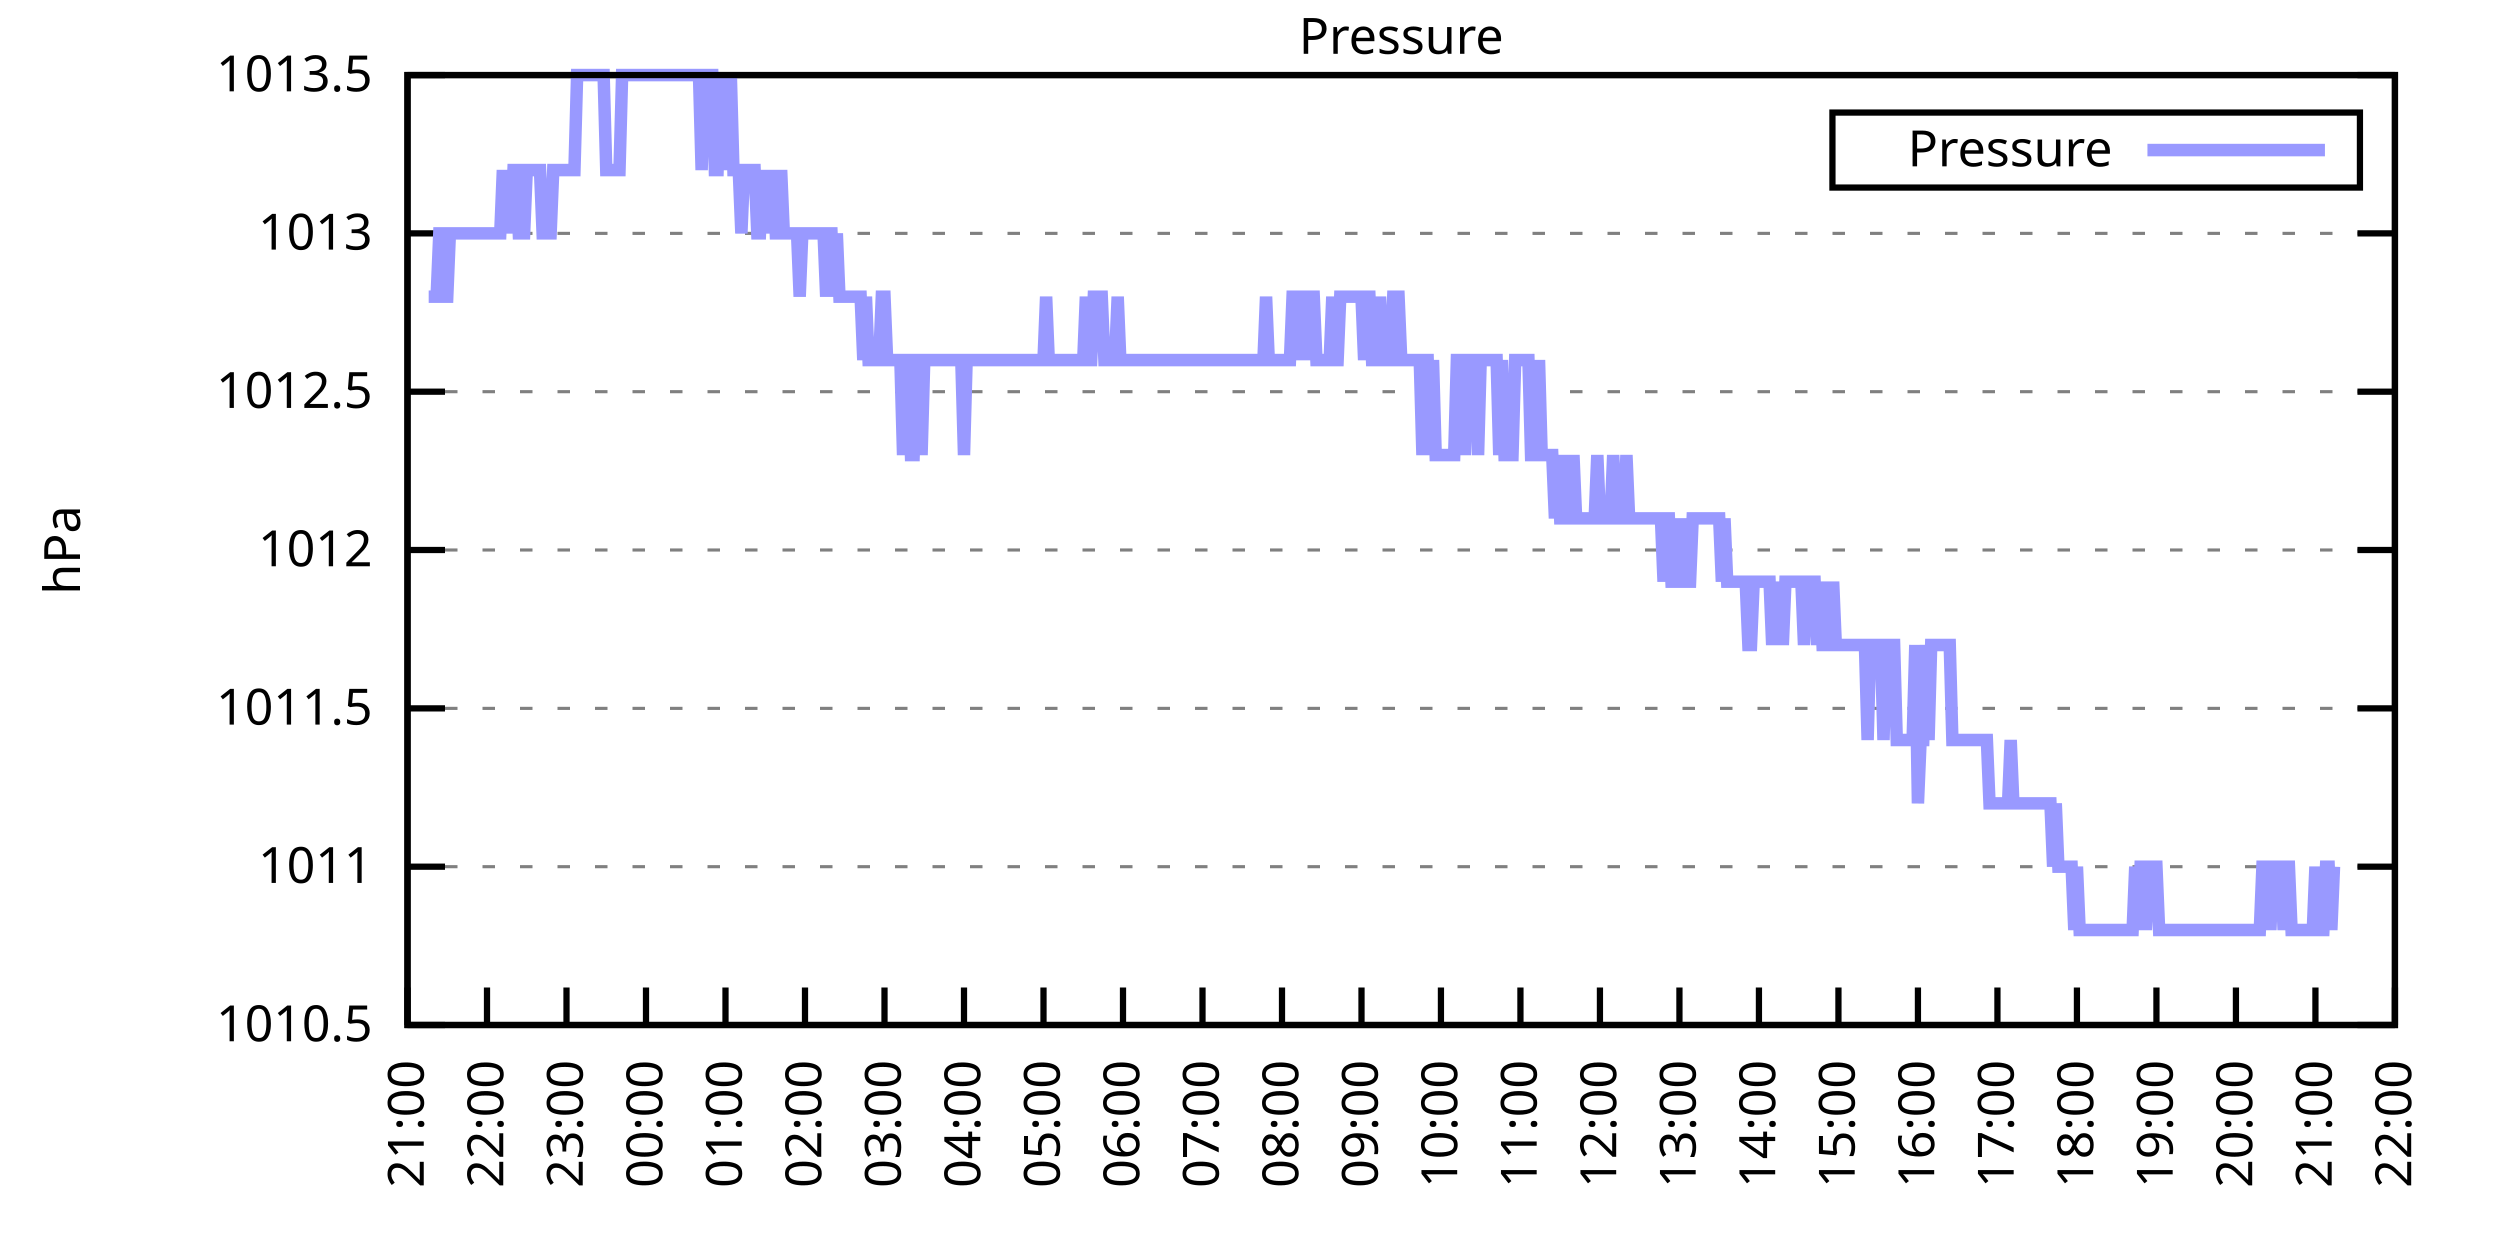
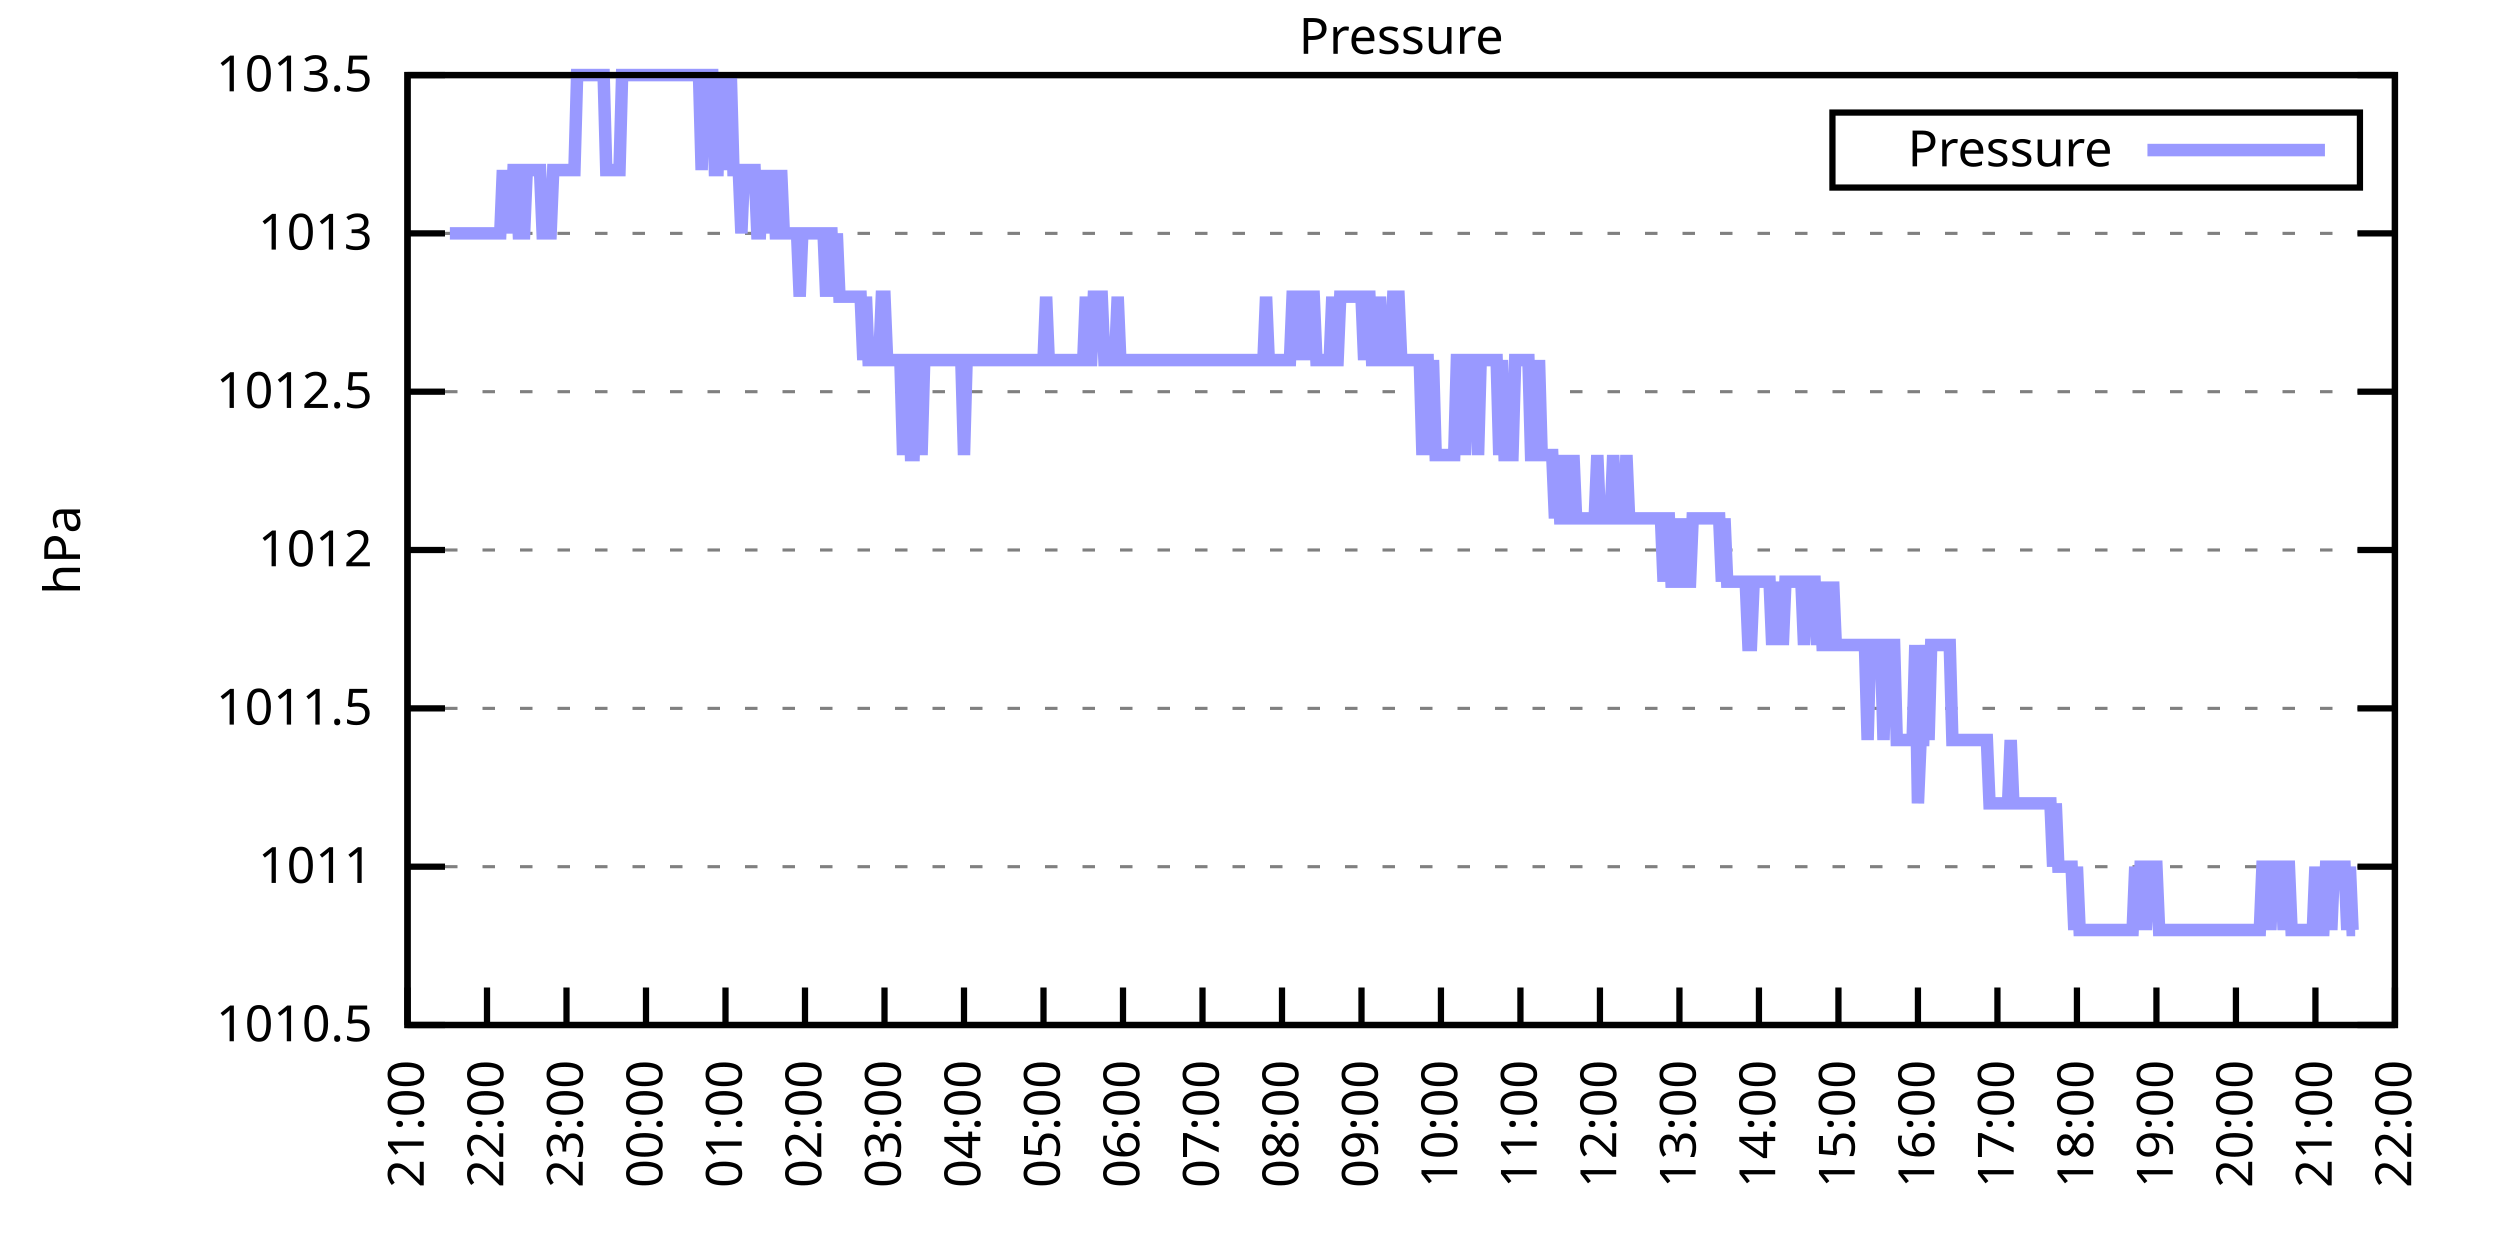
<svg xmlns="http://www.w3.org/2000/svg" xmlns:xlink="http://www.w3.org/1999/xlink" width="400" height="200" viewBox="0 0 400 200">
  <g id="gnuplot_canvas">
    <rect x="0" y="0" width="400" height="200" fill="none" />
    <defs>
      <circle id="gpDot" r="0.5" stroke-width="0.5" stroke="currentColor" />
      <path id="gpPt0" stroke-width="0.333" stroke="currentColor" d="M-1,0 h2 M0,-1 v2" />
      <path id="gpPt1" stroke-width="0.333" stroke="currentColor" d="M-1,-1 L1,1 M1,-1 L-1,1" />
      <path id="gpPt2" stroke-width="0.333" stroke="currentColor" d="M-1,0 L1,0 M0,-1 L0,1 M-1,-1 L1,1 M-1,1 L1,-1" />
      <rect id="gpPt3" stroke-width="0.333" stroke="currentColor" x="-1" y="-1" width="2" height="2" />
      <rect id="gpPt4" stroke-width="0.333" stroke="currentColor" fill="currentColor" x="-1" y="-1" width="2" height="2" />
      <circle id="gpPt5" stroke-width="0.333" stroke="currentColor" cx="0" cy="0" r="1" />
      <use xlink:href="#gpPt5" id="gpPt6" fill="currentColor" stroke="none" />
      <path id="gpPt7" stroke-width="0.333" stroke="currentColor" d="M0,-1.33 L-1.33,0.67 L1.33,0.67 z" />
      <use xlink:href="#gpPt7" id="gpPt8" fill="currentColor" stroke="none" />
      <use xlink:href="#gpPt7" id="gpPt9" stroke="currentColor" transform="rotate(180)" />
      <use xlink:href="#gpPt9" id="gpPt10" fill="currentColor" stroke="none" />
      <use xlink:href="#gpPt3" id="gpPt11" stroke="currentColor" transform="rotate(45)" />
      <use xlink:href="#gpPt11" id="gpPt12" fill="currentColor" stroke="none" />
      <path id="gpPt13" stroke-width="0.333" stroke="currentColor" d="M0,1.330 L1.265,0.411 L0.782,-1.067 L-0.782,-1.076 L-1.265,0.411 z" />
      <use xlink:href="#gpPt13" id="gpPt14" fill="currentColor" stroke="none" />
      <filter id="textbox" filterUnits="objectBoundingBox" x="0" y="0" height="1" width="1">
        <feFlood flood-color="white" flood-opacity="1" result="bgnd" />
        <feComposite in="SourceGraphic" in2="bgnd" operator="atop" />
      </filter>
      <filter id="greybox" filterUnits="objectBoundingBox" x="0" y="0" height="1" width="1">
        <feFlood flood-color="lightgrey" flood-opacity="1" result="grey" />
        <feComposite in="SourceGraphic" in2="grey" operator="atop" />
      </filter>
    </defs>
    <g fill="none" color="white" stroke="currentColor" stroke-width="1.00" stroke-linecap="butt" stroke-linejoin="miter">
</g>
    <g fill="none" color="black" stroke="currentColor" stroke-width="1.00" stroke-linecap="butt" stroke-linejoin="miter">
      <g stroke="none" shape-rendering="crispEdges">
        <polygon fill="rgb(255, 255, 255)" points="65.20,164.00 383.18,164.00 383.18,12.02 65.20,12.02 " />
      </g>
    </g>
    <g fill="none" color="black" stroke="currentColor" stroke-width="1.00" stroke-linecap="butt" stroke-linejoin="miter">
</g>
    <g fill="none" color="black" stroke="black" stroke-width="0.50" stroke-linecap="butt" stroke-linejoin="miter">
</g>
    <g fill="none" color="gray" stroke="currentColor" stroke-width="0.50" stroke-linecap="butt" stroke-linejoin="miter">
      <path stroke="gray" stroke-dasharray="2,4" class="gridline" d="M65.20,164.00 L383.19,164.00  " />
    </g>
    <g fill="none" color="gray" stroke="gray" stroke-width="1.00" stroke-linecap="butt" stroke-linejoin="miter">
</g>
    <g fill="none" color="black" stroke="currentColor" stroke-width="1.00" stroke-linecap="butt" stroke-linejoin="miter">
      <path stroke="black" d="M65.20,164.00 L71.20,164.00 M383.19,164.00 L377.19,164.00  " />
      <g transform="translate(59.60,166.60)" stroke="none" fill="black" font-family="Sans" font-size="8.00" text-anchor="end">
        <text>
          <tspan font-family="Sans"> 1010.5</tspan>
        </text>
      </g>
    </g>
    <g fill="none" color="black" stroke="currentColor" stroke-width="1.00" stroke-linecap="butt" stroke-linejoin="miter">
</g>
    <g fill="none" color="black" stroke="black" stroke-width="0.50" stroke-linecap="butt" stroke-linejoin="miter">
</g>
    <g fill="none" color="gray" stroke="currentColor" stroke-width="0.50" stroke-linecap="butt" stroke-linejoin="miter">
      <path stroke="gray" stroke-dasharray="2,4" class="gridline" d="M65.20,138.67 L383.19,138.67  " />
    </g>
    <g fill="none" color="gray" stroke="gray" stroke-width="1.00" stroke-linecap="butt" stroke-linejoin="miter">
</g>
    <g fill="none" color="black" stroke="currentColor" stroke-width="1.00" stroke-linecap="butt" stroke-linejoin="miter">
      <path stroke="black" d="M65.20,138.67 L71.20,138.67 M383.19,138.67 L377.19,138.67  " />
      <g transform="translate(59.60,141.27)" stroke="none" fill="black" font-family="Sans" font-size="8.00" text-anchor="end">
        <text>
          <tspan font-family="Sans"> 1011</tspan>
        </text>
      </g>
    </g>
    <g fill="none" color="black" stroke="currentColor" stroke-width="1.00" stroke-linecap="butt" stroke-linejoin="miter">
</g>
    <g fill="none" color="black" stroke="black" stroke-width="0.50" stroke-linecap="butt" stroke-linejoin="miter">
</g>
    <g fill="none" color="gray" stroke="currentColor" stroke-width="0.50" stroke-linecap="butt" stroke-linejoin="miter">
      <path stroke="gray" stroke-dasharray="2,4" class="gridline" d="M65.20,113.34 L383.19,113.34  " />
    </g>
    <g fill="none" color="gray" stroke="gray" stroke-width="1.00" stroke-linecap="butt" stroke-linejoin="miter">
</g>
    <g fill="none" color="black" stroke="currentColor" stroke-width="1.00" stroke-linecap="butt" stroke-linejoin="miter">
      <path stroke="black" d="M65.20,113.34 L71.20,113.34 M383.19,113.34 L377.19,113.34  " />
      <g transform="translate(59.60,115.94)" stroke="none" fill="black" font-family="Sans" font-size="8.00" text-anchor="end">
        <text>
          <tspan font-family="Sans"> 1011.5</tspan>
        </text>
      </g>
    </g>
    <g fill="none" color="black" stroke="currentColor" stroke-width="1.00" stroke-linecap="butt" stroke-linejoin="miter">
</g>
    <g fill="none" color="black" stroke="black" stroke-width="0.50" stroke-linecap="butt" stroke-linejoin="miter">
</g>
    <g fill="none" color="gray" stroke="currentColor" stroke-width="0.50" stroke-linecap="butt" stroke-linejoin="miter">
      <path stroke="gray" stroke-dasharray="2,4" class="gridline" d="M65.20,88.00 L383.19,88.00  " />
    </g>
    <g fill="none" color="gray" stroke="gray" stroke-width="1.00" stroke-linecap="butt" stroke-linejoin="miter">
</g>
    <g fill="none" color="black" stroke="currentColor" stroke-width="1.00" stroke-linecap="butt" stroke-linejoin="miter">
      <path stroke="black" d="M65.20,88.00 L71.20,88.00 M383.19,88.00 L377.19,88.00  " />
      <g transform="translate(59.60,90.60)" stroke="none" fill="black" font-family="Sans" font-size="8.00" text-anchor="end">
        <text>
          <tspan font-family="Sans"> 1012</tspan>
        </text>
      </g>
    </g>
    <g fill="none" color="black" stroke="currentColor" stroke-width="1.00" stroke-linecap="butt" stroke-linejoin="miter">
</g>
    <g fill="none" color="black" stroke="black" stroke-width="0.50" stroke-linecap="butt" stroke-linejoin="miter">
</g>
    <g fill="none" color="gray" stroke="currentColor" stroke-width="0.50" stroke-linecap="butt" stroke-linejoin="miter">
      <path stroke="gray" stroke-dasharray="2,4" class="gridline" d="M65.20,62.67 L383.19,62.67  " />
    </g>
    <g fill="none" color="gray" stroke="gray" stroke-width="1.00" stroke-linecap="butt" stroke-linejoin="miter">
</g>
    <g fill="none" color="black" stroke="currentColor" stroke-width="1.00" stroke-linecap="butt" stroke-linejoin="miter">
      <path stroke="black" d="M65.20,62.67 L71.20,62.67 M383.19,62.67 L377.19,62.67  " />
      <g transform="translate(59.60,65.27)" stroke="none" fill="black" font-family="Sans" font-size="8.00" text-anchor="end">
        <text>
          <tspan font-family="Sans"> 1012.5</tspan>
        </text>
      </g>
    </g>
    <g fill="none" color="black" stroke="currentColor" stroke-width="1.00" stroke-linecap="butt" stroke-linejoin="miter">
</g>
    <g fill="none" color="black" stroke="black" stroke-width="0.50" stroke-linecap="butt" stroke-linejoin="miter">
</g>
    <g fill="none" color="gray" stroke="currentColor" stroke-width="0.50" stroke-linecap="butt" stroke-linejoin="miter">
      <path stroke="gray" stroke-dasharray="2,4" class="gridline" d="M65.20,37.34 L383.19,37.34  " />
    </g>
    <g fill="none" color="gray" stroke="gray" stroke-width="1.00" stroke-linecap="butt" stroke-linejoin="miter">
</g>
    <g fill="none" color="black" stroke="currentColor" stroke-width="1.00" stroke-linecap="butt" stroke-linejoin="miter">
      <path stroke="black" d="M65.20,37.34 L71.20,37.34 M383.19,37.34 L377.19,37.34  " />
      <g transform="translate(59.60,39.94)" stroke="none" fill="black" font-family="Sans" font-size="8.00" text-anchor="end">
        <text>
          <tspan font-family="Sans"> 1013</tspan>
        </text>
      </g>
    </g>
    <g fill="none" color="black" stroke="currentColor" stroke-width="1.00" stroke-linecap="butt" stroke-linejoin="miter">
</g>
    <g fill="none" color="black" stroke="black" stroke-width="0.50" stroke-linecap="butt" stroke-linejoin="miter">
</g>
    <g fill="none" color="gray" stroke="currentColor" stroke-width="0.50" stroke-linecap="butt" stroke-linejoin="miter">
      <path stroke="gray" stroke-dasharray="2,4" class="gridline" d="M65.20,12.01 L383.19,12.01  " />
    </g>
    <g fill="none" color="gray" stroke="gray" stroke-width="1.00" stroke-linecap="butt" stroke-linejoin="miter">
</g>
    <g fill="none" color="black" stroke="currentColor" stroke-width="1.00" stroke-linecap="butt" stroke-linejoin="miter">
      <path stroke="black" d="M65.20,12.01 L71.20,12.01 M383.19,12.01 L377.19,12.01  " />
      <g transform="translate(59.60,14.61)" stroke="none" fill="black" font-family="Sans" font-size="8.00" text-anchor="end">
        <text>
          <tspan font-family="Sans"> 1013.5</tspan>
        </text>
      </g>
    </g>
    <g fill="none" color="black" stroke="currentColor" stroke-width="1.00" stroke-linecap="butt" stroke-linejoin="miter">
      <path stroke="black" d="M65.20,164.00 L65.20,158.00  " />
      <g transform="translate(67.80,169.60) rotate(270.00)" stroke="none" fill="black" font-family="Sans" font-size="8.00" text-anchor="end">
        <text>
          <tspan font-family="Sans">21:00</tspan>
        </text>
      </g>
    </g>
    <g fill="none" color="black" stroke="currentColor" stroke-width="1.00" stroke-linecap="butt" stroke-linejoin="miter">
      <path stroke="black" d="M77.92,164.00 L77.92,158.00  " />
      <g transform="translate(80.52,169.60) rotate(270.00)" stroke="none" fill="black" font-family="Sans" font-size="8.00" text-anchor="end">
        <text>
          <tspan font-family="Sans">22:00</tspan>
        </text>
      </g>
    </g>
    <g fill="none" color="black" stroke="currentColor" stroke-width="1.00" stroke-linecap="butt" stroke-linejoin="miter">
      <path stroke="black" d="M90.64,164.00 L90.64,158.00  " />
      <g transform="translate(93.24,169.60) rotate(270.00)" stroke="none" fill="black" font-family="Sans" font-size="8.00" text-anchor="end">
        <text>
          <tspan font-family="Sans">23:00</tspan>
        </text>
      </g>
    </g>
    <g fill="none" color="black" stroke="currentColor" stroke-width="1.00" stroke-linecap="butt" stroke-linejoin="miter">
      <path stroke="black" d="M103.36,164.00 L103.36,158.00  " />
      <g transform="translate(105.96,169.60) rotate(270.00)" stroke="none" fill="black" font-family="Sans" font-size="8.00" text-anchor="end">
        <text>
          <tspan font-family="Sans">00:00</tspan>
        </text>
      </g>
    </g>
    <g fill="none" color="black" stroke="currentColor" stroke-width="1.00" stroke-linecap="butt" stroke-linejoin="miter">
      <path stroke="black" d="M116.08,164.00 L116.08,158.00  " />
      <g transform="translate(118.68,169.60) rotate(270.00)" stroke="none" fill="black" font-family="Sans" font-size="8.00" text-anchor="end">
        <text>
          <tspan font-family="Sans">01:00</tspan>
        </text>
      </g>
    </g>
    <g fill="none" color="black" stroke="currentColor" stroke-width="1.00" stroke-linecap="butt" stroke-linejoin="miter">
      <path stroke="black" d="M128.80,164.00 L128.80,158.00  " />
      <g transform="translate(131.40,169.60) rotate(270.00)" stroke="none" fill="black" font-family="Sans" font-size="8.00" text-anchor="end">
        <text>
          <tspan font-family="Sans">02:00</tspan>
        </text>
      </g>
    </g>
    <g fill="none" color="black" stroke="currentColor" stroke-width="1.00" stroke-linecap="butt" stroke-linejoin="miter">
      <path stroke="black" d="M141.52,164.00 L141.52,158.00  " />
      <g transform="translate(144.12,169.60) rotate(270.00)" stroke="none" fill="black" font-family="Sans" font-size="8.00" text-anchor="end">
        <text>
          <tspan font-family="Sans">03:00</tspan>
        </text>
      </g>
    </g>
    <g fill="none" color="black" stroke="currentColor" stroke-width="1.00" stroke-linecap="butt" stroke-linejoin="miter">
      <path stroke="black" d="M154.24,164.00 L154.24,158.00  " />
      <g transform="translate(156.84,169.60) rotate(270.00)" stroke="none" fill="black" font-family="Sans" font-size="8.00" text-anchor="end">
        <text>
          <tspan font-family="Sans">04:00</tspan>
        </text>
      </g>
    </g>
    <g fill="none" color="black" stroke="currentColor" stroke-width="1.00" stroke-linecap="butt" stroke-linejoin="miter">
      <path stroke="black" d="M166.96,164.00 L166.96,158.00  " />
      <g transform="translate(169.56,169.60) rotate(270.00)" stroke="none" fill="black" font-family="Sans" font-size="8.00" text-anchor="end">
        <text>
          <tspan font-family="Sans">05:00</tspan>
        </text>
      </g>
    </g>
    <g fill="none" color="black" stroke="currentColor" stroke-width="1.00" stroke-linecap="butt" stroke-linejoin="miter">
      <path stroke="black" d="M179.68,164.00 L179.68,158.00  " />
      <g transform="translate(182.28,169.60) rotate(270.00)" stroke="none" fill="black" font-family="Sans" font-size="8.00" text-anchor="end">
        <text>
          <tspan font-family="Sans">06:00</tspan>
        </text>
      </g>
    </g>
    <g fill="none" color="black" stroke="currentColor" stroke-width="1.00" stroke-linecap="butt" stroke-linejoin="miter">
      <path stroke="black" d="M192.40,164.00 L192.40,158.00  " />
      <g transform="translate(195.00,169.60) rotate(270.00)" stroke="none" fill="black" font-family="Sans" font-size="8.00" text-anchor="end">
        <text>
          <tspan font-family="Sans">07:00</tspan>
        </text>
      </g>
    </g>
    <g fill="none" color="black" stroke="currentColor" stroke-width="1.00" stroke-linecap="butt" stroke-linejoin="miter">
      <path stroke="black" d="M205.12,164.00 L205.12,158.00  " />
      <g transform="translate(207.72,169.60) rotate(270.00)" stroke="none" fill="black" font-family="Sans" font-size="8.00" text-anchor="end">
        <text>
          <tspan font-family="Sans">08:00</tspan>
        </text>
      </g>
    </g>
    <g fill="none" color="black" stroke="currentColor" stroke-width="1.00" stroke-linecap="butt" stroke-linejoin="miter">
      <path stroke="black" d="M217.84,164.00 L217.84,158.00  " />
      <g transform="translate(220.44,169.60) rotate(270.00)" stroke="none" fill="black" font-family="Sans" font-size="8.00" text-anchor="end">
        <text>
          <tspan font-family="Sans">09:00</tspan>
        </text>
      </g>
    </g>
    <g fill="none" color="black" stroke="currentColor" stroke-width="1.00" stroke-linecap="butt" stroke-linejoin="miter">
      <path stroke="black" d="M230.55,164.00 L230.55,158.00  " />
      <g transform="translate(233.15,169.60) rotate(270.00)" stroke="none" fill="black" font-family="Sans" font-size="8.00" text-anchor="end">
        <text>
          <tspan font-family="Sans">10:00</tspan>
        </text>
      </g>
    </g>
    <g fill="none" color="black" stroke="currentColor" stroke-width="1.00" stroke-linecap="butt" stroke-linejoin="miter">
      <path stroke="black" d="M243.27,164.00 L243.27,158.00  " />
      <g transform="translate(245.87,169.60) rotate(270.00)" stroke="none" fill="black" font-family="Sans" font-size="8.00" text-anchor="end">
        <text>
          <tspan font-family="Sans">11:00</tspan>
        </text>
      </g>
    </g>
    <g fill="none" color="black" stroke="currentColor" stroke-width="1.00" stroke-linecap="butt" stroke-linejoin="miter">
      <path stroke="black" d="M255.99,164.00 L255.99,158.00  " />
      <g transform="translate(258.59,169.60) rotate(270.00)" stroke="none" fill="black" font-family="Sans" font-size="8.00" text-anchor="end">
        <text>
          <tspan font-family="Sans">12:00</tspan>
        </text>
      </g>
    </g>
    <g fill="none" color="black" stroke="currentColor" stroke-width="1.00" stroke-linecap="butt" stroke-linejoin="miter">
      <path stroke="black" d="M268.71,164.00 L268.71,158.00  " />
      <g transform="translate(271.31,169.60) rotate(270.00)" stroke="none" fill="black" font-family="Sans" font-size="8.00" text-anchor="end">
        <text>
          <tspan font-family="Sans">13:00</tspan>
        </text>
      </g>
    </g>
    <g fill="none" color="black" stroke="currentColor" stroke-width="1.00" stroke-linecap="butt" stroke-linejoin="miter">
      <path stroke="black" d="M281.43,164.00 L281.43,158.00  " />
      <g transform="translate(284.03,169.60) rotate(270.00)" stroke="none" fill="black" font-family="Sans" font-size="8.00" text-anchor="end">
        <text>
          <tspan font-family="Sans">14:00</tspan>
        </text>
      </g>
    </g>
    <g fill="none" color="black" stroke="currentColor" stroke-width="1.00" stroke-linecap="butt" stroke-linejoin="miter">
      <path stroke="black" d="M294.15,164.00 L294.15,158.00  " />
      <g transform="translate(296.75,169.60) rotate(270.00)" stroke="none" fill="black" font-family="Sans" font-size="8.00" text-anchor="end">
        <text>
          <tspan font-family="Sans">15:00</tspan>
        </text>
      </g>
    </g>
    <g fill="none" color="black" stroke="currentColor" stroke-width="1.00" stroke-linecap="butt" stroke-linejoin="miter">
      <path stroke="black" d="M306.87,164.00 L306.87,158.00  " />
      <g transform="translate(309.47,169.60) rotate(270.00)" stroke="none" fill="black" font-family="Sans" font-size="8.00" text-anchor="end">
        <text>
          <tspan font-family="Sans">16:00</tspan>
        </text>
      </g>
    </g>
    <g fill="none" color="black" stroke="currentColor" stroke-width="1.00" stroke-linecap="butt" stroke-linejoin="miter">
      <path stroke="black" d="M319.59,164.00 L319.59,158.00  " />
      <g transform="translate(322.19,169.60) rotate(270.00)" stroke="none" fill="black" font-family="Sans" font-size="8.00" text-anchor="end">
        <text>
          <tspan font-family="Sans">17:00</tspan>
        </text>
      </g>
    </g>
    <g fill="none" color="black" stroke="currentColor" stroke-width="1.00" stroke-linecap="butt" stroke-linejoin="miter">
      <path stroke="black" d="M332.31,164.00 L332.31,158.00  " />
      <g transform="translate(334.91,169.60) rotate(270.00)" stroke="none" fill="black" font-family="Sans" font-size="8.00" text-anchor="end">
        <text>
          <tspan font-family="Sans">18:00</tspan>
        </text>
      </g>
    </g>
    <g fill="none" color="black" stroke="currentColor" stroke-width="1.00" stroke-linecap="butt" stroke-linejoin="miter">
      <path stroke="black" d="M345.03,164.00 L345.03,158.00  " />
      <g transform="translate(347.63,169.60) rotate(270.00)" stroke="none" fill="black" font-family="Sans" font-size="8.00" text-anchor="end">
        <text>
          <tspan font-family="Sans">19:00</tspan>
        </text>
      </g>
    </g>
    <g fill="none" color="black" stroke="currentColor" stroke-width="1.00" stroke-linecap="butt" stroke-linejoin="miter">
      <path stroke="black" d="M357.75,164.00 L357.75,158.00  " />
      <g transform="translate(360.35,169.60) rotate(270.00)" stroke="none" fill="black" font-family="Sans" font-size="8.00" text-anchor="end">
        <text>
          <tspan font-family="Sans">20:00</tspan>
        </text>
      </g>
    </g>
    <g fill="none" color="black" stroke="currentColor" stroke-width="1.00" stroke-linecap="butt" stroke-linejoin="miter">
      <path stroke="black" d="M370.47,164.00 L370.47,158.00  " />
      <g transform="translate(373.07,169.60) rotate(270.00)" stroke="none" fill="black" font-family="Sans" font-size="8.00" text-anchor="end">
        <text>
          <tspan font-family="Sans">21:00</tspan>
        </text>
      </g>
    </g>
    <g fill="none" color="black" stroke="currentColor" stroke-width="1.00" stroke-linecap="butt" stroke-linejoin="miter">
      <path stroke="black" d="M383.19,164.00 L383.19,158.00  " />
      <g transform="translate(385.79,169.60) rotate(270.00)" stroke="none" fill="black" font-family="Sans" font-size="8.00" text-anchor="end">
        <text>
          <tspan font-family="Sans">22:00</tspan>
        </text>
      </g>
    </g>
    <g fill="none" color="black" stroke="currentColor" stroke-width="1.00" stroke-linecap="butt" stroke-linejoin="miter">
</g>
    <g fill="none" color="black" stroke="currentColor" stroke-width="1.00" stroke-linecap="butt" stroke-linejoin="miter">
      <path stroke="black" d="M65.20,12.01 L65.20,164.00 L383.19,164.00 L383.19,12.01 L65.20,12.01 Z  " />
    </g>
    <g fill="none" color="black" stroke="currentColor" stroke-width="1.00" stroke-linecap="butt" stroke-linejoin="miter">
</g>
    <g fill="none" color="black" stroke="currentColor" stroke-width="1.00" stroke-linecap="butt" stroke-linejoin="miter">
      <path stroke="black" d="M293.19,30.01 L293.19,18.01 L377.59,18.01 L377.59,30.01 L293.19,30.01 Z  " />
    </g>
    <g id="Pressure_plot_1">
      <g fill="none" color="white" stroke="black" stroke-width="2.00" stroke-linecap="butt" stroke-linejoin="miter">
</g>
      <g fill="none" color="black" stroke="currentColor" stroke-width="2.00" stroke-linecap="butt" stroke-linejoin="miter">
        <g transform="translate(337.99,26.61)" stroke="none" fill="black" font-family="Sans" font-size="8.00" text-anchor="end">
          <text>
            <tspan font-family="Sans">Pressure</tspan>
          </text>
        </g>
      </g>
      <g fill="none" color="black" stroke="currentColor" stroke-width="2.00" stroke-linecap="butt" stroke-linejoin="miter">
-         <path stroke="rgb(153, 153, 255)" d="M343.59,24.01 L371.99,24.01 M68.59,47.47 L69.02,47.47 L69.44,47.47 L69.86,47.47 L70.29,37.34 L70.71,37.34   L71.14,47.47 L71.56,47.47 L71.98,37.34 L72.41,37.34 L72.83,37.34 L73.26,37.34 L73.68,37.34 L74.10,37.34   L74.53,37.34 L74.95,37.34 L75.38,37.34 L75.80,37.34 L76.22,37.34 L76.65,37.34 L77.07,37.34 L77.50,37.34   L77.92,37.34 L78.34,37.34 L78.77,37.34 L79.19,37.34 L79.62,37.34 L80.04,37.34 L80.46,27.21 L80.89,37.34   L81.31,27.21 L81.74,37.34 L82.16,27.21 L82.58,27.21 L83.01,37.34 L83.43,37.34 L83.86,37.34 L84.28,27.21   L84.70,27.21 L85.13,27.21 L85.55,27.21 L85.98,27.21 L86.40,27.21 L86.82,37.34 L87.25,37.34 L87.67,37.34   L88.10,37.34 L88.52,27.21 L88.94,27.21 L89.37,27.21 L89.79,27.21 L90.22,27.21 L90.64,27.21 L91.06,27.21   L91.49,27.21 L91.91,27.21 L92.34,12.01 L92.76,12.01 L93.18,12.01 L93.61,12.01 L94.03,12.01 L94.46,12.01   L94.88,12.01 L95.30,12.01 L95.73,12.01 L96.15,12.01 L96.58,12.01 L97.00,27.21 L97.42,27.21 L97.85,27.21   L98.27,27.21 L98.69,27.21 L99.12,27.21 L99.54,12.01 L99.97,12.01 L100.39,12.01 L100.81,12.01 L101.24,12.01   L101.66,12.01 L102.09,12.01 L102.51,12.01 L102.93,12.01 L103.36,12.01 L103.78,12.01 L104.21,12.01 L104.63,12.01   L105.05,12.01 L105.48,12.01 L105.90,12.01 L106.33,12.01 L106.75,12.01 L107.17,12.01 L107.60,12.01 L108.02,12.01   L108.45,12.01 L108.87,12.01 L109.29,12.01 L109.72,12.01 L110.14,12.01 L110.57,12.01 L110.99,12.01 L111.41,12.01   L111.84,12.01 L112.26,27.21 L112.69,12.01 L113.11,12.01 L113.53,12.01 L113.96,12.01 L114.38,27.21 L114.81,27.21   L115.23,12.01 L115.65,27.21 L116.08,12.01 L116.50,27.21 L116.93,12.01 L117.35,27.21 L117.77,27.21 L118.20,27.21   L118.62,37.34 L119.05,27.21 L119.47,27.21 L119.89,27.21 L120.32,27.21 L120.74,27.21 L121.17,37.34 L121.59,37.34   L122.01,27.21 L122.44,37.34 L122.86,27.21 L123.29,37.34 L123.71,27.21 L124.13,37.34 L124.56,37.34 L124.98,27.21   L125.41,37.34 L125.83,37.34 L126.25,37.34 L126.68,37.34 L127.10,37.34 L127.53,37.34 L127.95,47.47 L128.37,37.34   L128.80,37.34 L129.22,37.34 L129.65,37.34 L130.07,37.34 L130.49,37.34 L130.92,37.34 L131.34,37.34 L131.77,37.34   L132.19,47.47 L132.61,37.34 L133.04,37.34 L133.46,47.47 L133.89,37.34 L134.31,47.47 L134.73,47.47 L135.16,47.47   L135.58,47.47 L136.01,47.47 L136.43,47.47 L136.85,47.47 L137.28,47.47 L137.70,47.47 L138.13,57.61 L138.55,47.47   L138.97,57.61 L139.40,57.61 L139.82,57.61 L140.25,57.61 L140.67,57.61 L141.09,47.47 L141.52,47.47 L141.94,57.61   L142.37,57.61 L142.79,57.61 L143.21,57.61 L143.64,57.61 L144.06,57.61 L144.49,72.81 L144.91,57.61 L145.33,57.61   L145.76,72.81 L146.18,72.81 L146.61,57.61 L147.03,57.61 L147.45,72.81 L147.88,57.61 L148.30,57.61 L148.73,57.61   L149.15,57.61 L149.57,57.61 L150.00,57.61 L150.42,57.61 L150.85,57.61 L151.27,57.61 L151.69,57.61 L152.12,57.61   L152.54,57.61 L152.97,57.61 L153.39,57.61 L153.81,57.61 L154.24,72.81 L154.66,57.61 L155.09,57.61 L155.51,57.61   L155.93,57.61 L156.36,57.61 L156.78,57.61 L157.21,57.61 L157.63,57.61 L158.05,57.61 L158.48,57.61 L158.90,57.61   L159.33,57.61 L159.75,57.61 L160.17,57.61 L160.60,57.61 L161.02,57.61 L161.44,57.61 L161.87,57.61 L162.29,57.61   L162.72,57.61 L163.14,57.61 L163.56,57.61 L163.99,57.61 L164.41,57.61 L164.84,57.61 L165.26,57.61 L165.68,57.61   L166.11,57.61 L166.53,57.61 L166.96,57.61 L167.38,47.47 L167.80,57.61 L168.23,57.61 L168.65,57.61 L169.08,57.61   L169.50,57.61 L169.92,57.61 L170.35,57.61 L170.77,57.61 L171.20,57.61 L171.62,57.61 L172.04,57.61 L172.47,57.61   L172.89,57.61 L173.32,57.61 L173.74,47.47 L174.16,57.61 L174.59,57.61 L175.01,47.47 L175.44,47.47 L175.86,47.47   L176.28,47.47 L176.71,57.61 L177.13,57.61 L177.56,57.61 L177.98,57.61 L178.40,57.61 L178.83,47.47 L179.25,57.61   L179.68,57.61 L180.10,57.61 L180.52,57.61 L180.95,57.61 L181.37,57.61 L181.80,57.61 L182.22,57.61 L182.64,57.61   L183.07,57.61 L183.49,57.61 L183.92,57.61 L184.34,57.61 L184.76,57.61 L185.19,57.61 L185.61,57.61 L186.04,57.61   L186.46,57.61 L186.88,57.61 L187.31,57.61 L187.73,57.61 L188.16,57.61 L188.58,57.61 L189.00,57.61 L189.43,57.61   L189.85,57.61 L190.28,57.61 L190.70,57.61 L191.12,57.61 L191.55,57.61 L191.97,57.61 L192.40,57.61 L192.82,57.61   L193.24,57.61 L193.67,57.61 L194.09,57.61 L194.52,57.61 L194.94,57.61 L195.36,57.61 L195.79,57.61 L196.21,57.61   L196.64,57.61 L197.06,57.61 L197.48,57.61 L197.91,57.61 L198.33,57.61 L198.76,57.61 L199.18,57.61 L199.60,57.61   L200.03,57.61 L200.45,57.61 L200.88,57.61 L201.30,57.61 L201.72,57.61 L202.15,57.61 L202.57,47.47 L203.00,57.61   L203.42,57.61 L203.84,57.61 L204.27,57.61 L204.69,57.61 L205.12,57.61 L205.54,57.61 L205.96,57.61 L206.39,57.61   L206.81,47.47 L207.24,47.47 L207.66,57.61 L208.08,47.47 L208.51,47.47 L208.93,57.61 L209.36,47.47 L209.78,47.47   L210.20,47.47 L210.63,57.61 L211.05,57.61 L211.48,57.61 L211.90,57.61 L212.32,57.61 L212.75,57.61 L213.17,47.47   L213.60,57.61 L214.02,57.61 L214.44,47.47 L214.87,47.47 L215.29,47.47 L215.72,47.47 L216.14,47.47 L216.56,47.47   L216.99,47.47 L217.41,47.47 L217.84,47.47 L218.26,57.61 L218.68,47.47 L219.11,47.47 L219.53,57.61 L219.96,57.61   L220.38,57.61 L220.80,47.47 L221.23,57.61 L221.65,57.61 L222.08,57.61 L222.50,57.61 L222.92,47.47 L223.35,47.47   L223.77,47.47 L224.20,57.61 L224.62,57.61 L225.04,57.61 L225.47,57.61 L225.89,57.61 L226.31,57.61 L226.74,57.61   L227.16,57.61 L227.59,72.81 L228.01,57.61 L228.43,57.61 L228.86,72.81 L229.28,57.61 L229.71,72.81 L230.13,72.81   L230.55,72.81 L230.98,72.81 L231.40,72.81 L231.83,72.81 L232.25,72.81 L232.67,72.81 L233.10,57.61 L233.52,57.61   L233.95,57.61 L234.37,72.81 L234.79,57.61 L235.22,57.61 L235.64,57.61 L236.07,57.61 L236.49,72.81 L236.91,57.61   L237.34,57.61 L237.76,57.61 L238.19,57.61 L238.61,57.61 L239.03,57.61 L239.46,57.61 L239.88,72.81 L240.31,57.61   L240.73,72.81 L241.15,72.81 L241.58,72.81 L242.00,72.81 L242.43,57.61 L242.85,57.61 L243.27,57.61 L243.70,57.61   L244.12,57.61 L244.55,57.61 L244.97,72.81 L245.39,72.81 L245.82,72.81 L246.24,57.61 L246.67,72.81 L247.09,72.81   L247.51,72.81 L247.94,72.81 L248.36,72.81 L248.79,82.94 L249.21,72.81 L249.63,82.94 L250.06,82.94 L250.48,72.81   L250.91,82.94 L251.33,82.94 L251.75,72.81 L252.18,82.94 L252.60,82.94 L253.03,82.94 L253.45,82.94 L253.87,82.94   L254.30,82.94 L254.72,82.94 L255.15,82.94 L255.57,72.81 L255.99,82.94 L256.42,82.94 L256.84,82.94 L257.27,82.94   L257.69,82.94 L258.11,72.81 L258.54,82.94 L258.96,82.94 L259.39,82.94 L259.81,82.94 L260.23,72.81 L260.66,82.94   L261.08,82.94 L261.51,82.94 L261.93,82.94 L262.35,82.94 L262.78,82.94 L263.20,82.94 L263.63,82.94 L264.05,82.94   L264.47,82.94 L264.90,82.94 L265.32,82.94 L265.75,82.94 L266.17,93.07 L266.59,82.94 L267.02,82.94 L267.44,93.07   L267.87,93.07 L268.29,93.07 L268.71,82.94 L269.14,93.07 L269.56,82.94 L269.99,93.07 L270.41,93.07 L270.83,82.94   L271.26,82.94 L271.68,82.94 L272.11,82.94 L272.53,82.94 L272.95,82.94 L273.38,82.94 L273.80,82.94 L274.23,82.94   L274.65,82.94 L275.07,82.94 L275.50,93.07 L275.92,82.94 L276.35,93.07 L276.77,93.07 L277.19,93.07 L277.62,93.07   L278.04,93.07 L278.47,93.07 L278.89,93.07 L279.31,93.07 L279.74,103.20 L280.16,103.20 L280.59,93.07 L281.01,93.07   L281.43,93.07 L281.86,93.07 L282.28,93.07 L282.71,93.07 L283.13,93.07 L283.55,103.20 L283.98,93.07 L284.40,103.20   L284.83,93.07 L285.25,103.20 L285.67,93.07 L286.10,93.07 L286.52,93.07 L286.95,93.07 L287.37,93.07 L287.79,93.07   L288.22,93.07 L288.64,103.20 L289.06,93.07 L289.49,93.07 L289.91,93.07 L290.34,93.07 L290.76,103.20 L291.18,93.07   L291.61,103.20 L292.03,103.20 L292.46,93.07 L292.88,103.20 L293.30,93.07 L293.73,103.20 L294.15,103.20 L294.58,103.20   L295.00,103.20 L295.42,103.20 L295.85,103.20 L296.27,103.20 L296.70,103.20 L297.12,103.20 L297.54,103.20 L297.97,103.20   L298.39,103.20 L298.82,118.40 L299.24,103.20 L299.66,103.20 L300.09,103.20 L300.51,103.20 L300.94,103.20 L301.36,118.40   L301.78,103.20 L302.21,103.20 L302.63,103.20 L303.06,103.20 L303.48,118.40 L303.90,118.40 L304.33,118.40 L304.75,118.40   L305.18,118.40 L305.60,118.40 L306.02,118.40 L306.45,103.20 L306.87,128.54 L307.30,118.40 L307.72,118.40 L308.14,103.20   L308.57,118.40 L308.99,103.20 L309.42,103.20 L309.84,103.20 L310.26,103.20 L310.69,103.20 L311.11,103.20 L311.54,103.20   L311.96,103.20 L312.38,118.40 L312.81,118.40 L313.23,118.40 L313.66,118.40 L314.08,118.40 L314.50,118.40 L314.93,118.40   L315.35,118.40 L315.78,118.40 L316.20,118.40 L316.62,118.40 L317.05,118.40 L317.47,118.40 L317.90,118.40 L318.32,128.54   L318.74,128.54 L319.17,128.54 L319.59,128.54 L320.02,128.54 L320.44,128.54 L320.86,128.54 L321.29,128.54 L321.71,118.40   L322.14,128.54 L322.56,128.54 L322.98,128.54 L323.41,128.54 L323.83,128.54 L324.26,128.54 L324.68,128.54 L325.10,128.54   L325.53,128.54 L325.95,128.54 L326.38,128.54 L326.80,128.54 L327.22,128.54 L327.65,128.54 L328.07,128.54 L328.50,138.67   L328.92,128.54 L329.34,138.67 L329.77,138.67 L330.19,138.67 L330.62,138.67 L331.04,138.67 L331.46,138.67 L331.89,148.80   L332.31,138.67 L332.74,148.80 L333.16,148.80 L333.58,148.80 L334.01,148.80 L334.43,148.80 L334.86,148.80 L335.28,148.80   L335.70,148.80 L336.13,148.80 L336.55,148.80 L336.98,148.80 L337.40,148.80 L337.82,148.80 L338.25,148.80 L338.67,148.80   L339.10,148.80 L339.52,148.80 L339.94,148.80 L340.37,148.80 L340.79,148.80 L341.22,148.80 L341.64,138.67 L342.06,148.80   L342.49,138.67 L342.91,138.67 L343.34,148.80 L343.76,138.67 L344.18,138.67 L344.61,138.67 L345.03,138.67 L345.46,148.80   L345.88,148.80 L346.30,148.80 L346.73,148.80 L347.15,148.80 L347.58,148.80 L348.00,148.80 L348.42,148.80 L348.85,148.80   L349.27,148.80 L349.70,148.80 L350.12,148.80 L350.54,148.80 L350.97,148.80 L351.39,148.80 L351.81,148.80 L352.24,148.80   L352.66,148.80 L353.09,148.80 L353.51,148.80 L353.93,148.80 L354.36,148.80 L354.78,148.80 L355.21,148.80 L355.63,148.80   L356.05,148.80 L356.48,148.80 L356.90,148.80 L357.33,148.80 L357.75,148.80 L358.17,148.80 L358.60,148.80 L359.02,148.80   L359.45,148.80 L359.87,148.80 L360.29,148.80 L360.72,148.80 L361.14,148.80 L361.57,148.80 L361.99,138.67 L362.41,138.67   L362.84,138.67 L363.26,148.80 L363.69,138.67 L364.11,138.67 L364.53,138.67 L364.96,138.67 L365.38,148.80 L365.81,138.67   L366.23,138.67 L366.65,148.80 L367.08,148.80 L367.50,148.80 L367.93,148.80 L368.35,148.80 L368.77,148.80 L369.20,148.80   L369.62,148.80 L370.05,148.80 L370.47,138.67 L370.89,148.80 L371.32,148.80 L371.74,148.80 L372.17,138.67 L372.59,138.67   L373.01,148.80 L373.44,138.67  " />
+         <path stroke="rgb(153, 153, 255)" d="M343.59,24.01 L371.99,24.01 M71.98,37.34 L72.41,37.34 L72.83,37.34 L73.26,37.34 L73.68,37.34 L74.10,37.34   L74.53,37.34 L74.95,37.34 L75.38,37.34 L75.80,37.34 L76.22,37.34 L76.65,37.34 L77.07,37.34 L77.50,37.34   L77.92,37.34 L78.34,37.34 L78.77,37.34 L79.19,37.34 L79.62,37.34 L80.04,37.34 L80.46,27.21 L80.89,37.34   L81.31,27.21 L81.74,37.34 L82.16,27.21 L82.58,27.21 L83.01,37.34 L83.43,37.34 L83.86,37.34 L84.28,27.21   L84.70,27.21 L85.13,27.21 L85.55,27.21 L85.98,27.21 L86.40,27.21 L86.82,37.34 L87.25,37.34 L87.67,37.34   L88.10,37.34 L88.52,27.21 L88.94,27.21 L89.37,27.21 L89.79,27.21 L90.22,27.21 L90.64,27.21 L91.06,27.21   L91.49,27.21 L91.91,27.21 L92.34,12.01 L92.76,12.01 L93.18,12.01 L93.61,12.01 L94.03,12.01 L94.46,12.01   L94.88,12.01 L95.30,12.01 L95.73,12.01 L96.15,12.01 L96.58,12.01 L97.00,27.21 L97.42,27.21 L97.85,27.21   L98.27,27.21 L98.69,27.21 L99.12,27.21 L99.54,12.01 L99.97,12.01 L100.39,12.01 L100.81,12.01 L101.24,12.01   L101.66,12.01 L102.09,12.01 L102.51,12.01 L102.93,12.01 L103.36,12.01 L103.78,12.01 L104.21,12.01 L104.63,12.01   L105.05,12.01 L105.48,12.01 L105.90,12.01 L106.33,12.01 L106.75,12.01 L107.17,12.01 L107.60,12.01 L108.02,12.01   L108.45,12.01 L108.87,12.01 L109.29,12.01 L109.72,12.01 L110.14,12.01 L110.57,12.01 L110.99,12.01 L111.41,12.01   L111.84,12.01 L112.26,27.21 L112.69,12.01 L113.11,12.01 L113.53,12.01 L113.96,12.01 L114.38,27.21 L114.81,27.21   L115.23,12.01 L115.65,27.21 L116.08,12.01 L116.50,27.21 L116.93,12.01 L117.35,27.21 L117.77,27.21 L118.20,27.21   L118.62,37.34 L119.05,27.21 L119.47,27.21 L119.89,27.21 L120.32,27.21 L120.74,27.21 L121.17,37.34 L121.59,37.34   L122.01,27.21 L122.44,37.34 L122.86,27.21 L123.29,37.34 L123.71,27.21 L124.13,37.34 L124.56,37.34 L124.98,27.21   L125.41,37.34 L125.83,37.34 L126.25,37.34 L126.68,37.34 L127.10,37.34 L127.53,37.34 L127.95,47.47 L128.37,37.34   L128.80,37.34 L129.22,37.34 L129.65,37.34 L130.07,37.34 L130.49,37.34 L130.92,37.34 L131.34,37.34 L131.77,37.34   L132.19,47.47 L132.61,37.34 L133.04,37.34 L133.46,47.47 L133.89,37.34 L134.31,47.47 L134.73,47.47 L135.16,47.47   L135.58,47.47 L136.01,47.47 L136.43,47.47 L136.85,47.47 L137.28,47.47 L137.70,47.47 L138.13,57.61 L138.55,47.47   L138.97,57.61 L139.40,57.61 L139.82,57.61 L140.25,57.61 L140.67,57.61 L141.09,47.47 L141.52,47.47 L141.94,57.61   L142.37,57.61 L142.79,57.61 L143.21,57.61 L143.64,57.61 L144.06,57.61 L144.49,72.81 L144.91,57.61 L145.33,57.61   L145.76,72.81 L146.18,72.81 L146.61,57.61 L147.03,57.61 L147.45,72.81 L147.88,57.61 L148.30,57.61 L148.73,57.61   L149.15,57.61 L149.57,57.61 L150.00,57.61 L150.42,57.61 L150.85,57.61 L151.27,57.61 L151.69,57.61 L152.12,57.61   L152.54,57.61 L152.97,57.61 L153.39,57.61 L153.81,57.61 L154.24,72.81 L154.66,57.61 L155.09,57.61 L155.51,57.61   L155.93,57.61 L156.36,57.61 L156.78,57.61 L157.21,57.61 L157.63,57.61 L158.05,57.61 L158.48,57.61 L158.90,57.61   L159.33,57.61 L159.75,57.61 L160.17,57.61 L160.60,57.61 L161.02,57.61 L161.44,57.61 L161.87,57.61 L162.29,57.61   L162.72,57.61 L163.14,57.61 L163.56,57.61 L163.99,57.61 L164.41,57.61 L164.84,57.61 L165.26,57.61 L165.68,57.61   L166.11,57.61 L166.53,57.61 L166.96,57.61 L167.38,47.47 L167.80,57.61 L168.23,57.61 L168.65,57.61 L169.08,57.61   L169.50,57.61 L169.92,57.61 L170.35,57.61 L170.77,57.61 L171.20,57.61 L171.62,57.61 L172.04,57.61 L172.47,57.61   L172.89,57.61 L173.32,57.61 L173.74,47.47 L174.16,57.61 L174.59,57.61 L175.01,47.47 L175.44,47.47 L175.86,47.47   L176.28,47.47 L176.71,57.61 L177.13,57.61 L177.56,57.61 L177.98,57.61 L178.40,57.61 L178.83,47.47 L179.25,57.61   L179.68,57.61 L180.10,57.61 L180.52,57.61 L180.95,57.61 L181.37,57.61 L181.80,57.61 L182.22,57.61 L182.64,57.61   L183.07,57.61 L183.49,57.61 L183.92,57.61 L184.34,57.61 L184.76,57.61 L185.19,57.61 L185.61,57.61 L186.04,57.61   L186.46,57.61 L186.88,57.61 L187.31,57.61 L187.73,57.61 L188.16,57.61 L188.58,57.61 L189.00,57.61 L189.43,57.61   L189.85,57.61 L190.28,57.61 L190.70,57.61 L191.12,57.61 L191.55,57.61 L191.97,57.61 L192.40,57.61 L192.82,57.61   L193.24,57.61 L193.67,57.61 L194.09,57.61 L194.52,57.61 L194.94,57.61 L195.36,57.61 L195.79,57.61 L196.21,57.61   L196.64,57.61 L197.06,57.61 L197.48,57.61 L197.91,57.61 L198.33,57.61 L198.76,57.61 L199.18,57.61 L199.60,57.61   L200.03,57.61 L200.45,57.61 L200.88,57.61 L201.30,57.61 L201.72,57.61 L202.15,57.61 L202.57,47.47 L203.00,57.61   L203.42,57.61 L203.84,57.61 L204.27,57.61 L204.69,57.61 L205.12,57.61 L205.54,57.61 L205.96,57.61 L206.39,57.61   L206.81,47.47 L207.24,47.47 L207.66,57.61 L208.08,47.47 L208.51,47.47 L208.93,57.61 L209.36,47.47 L209.78,47.47   L210.20,47.47 L210.63,57.61 L211.05,57.61 L211.48,57.61 L211.90,57.61 L212.32,57.61 L212.75,57.61 L213.17,47.47   L213.60,57.61 L214.02,57.61 L214.44,47.47 L214.87,47.47 L215.29,47.47 L215.72,47.47 L216.14,47.47 L216.56,47.47   L216.99,47.47 L217.41,47.47 L217.84,47.47 L218.26,57.61 L218.68,47.47 L219.11,47.47 L219.53,57.61 L219.96,57.61   L220.38,57.61 L220.80,47.47 L221.23,57.61 L221.65,57.61 L222.08,57.61 L222.50,57.61 L222.92,47.47 L223.35,47.47   L223.77,47.47 L224.20,57.61 L224.62,57.61 L225.04,57.61 L225.47,57.61 L225.89,57.61 L226.31,57.61 L226.74,57.61   L227.16,57.61 L227.59,72.81 L228.01,57.61 L228.43,57.61 L228.86,72.81 L229.28,57.61 L229.71,72.81 L230.13,72.81   L230.55,72.81 L230.98,72.81 L231.40,72.81 L231.83,72.81 L232.25,72.81 L232.67,72.81 L233.10,57.61 L233.52,57.61   L233.95,57.61 L234.37,72.81 L234.79,57.61 L235.22,57.61 L235.64,57.61 L236.07,57.61 L236.49,72.81 L236.91,57.61   L237.34,57.61 L237.76,57.61 L238.19,57.61 L238.61,57.61 L239.03,57.61 L239.46,57.61 L239.88,72.81 L240.31,57.61   L240.73,72.81 L241.15,72.81 L241.58,72.81 L242.00,72.81 L242.43,57.61 L242.85,57.61 L243.27,57.61 L243.70,57.61   L244.12,57.61 L244.55,57.61 L244.97,72.81 L245.39,72.81 L245.82,72.81 L246.24,57.61 L246.67,72.81 L247.09,72.81   L247.51,72.81 L247.94,72.81 L248.36,72.81 L248.79,82.94 L249.21,72.81 L249.63,82.94 L250.06,82.94 L250.48,72.81   L250.91,82.94 L251.33,82.94 L251.75,72.81 L252.18,82.94 L252.60,82.94 L253.03,82.94 L253.45,82.94 L253.87,82.94   L254.30,82.94 L254.72,82.94 L255.15,82.94 L255.57,72.81 L255.99,82.94 L256.42,82.94 L256.84,82.94 L257.27,82.94   L257.69,82.94 L258.11,72.81 L258.54,82.94 L258.96,82.94 L259.39,82.94 L259.81,82.94 L260.23,72.81 L260.66,82.94   L261.08,82.94 L261.51,82.94 L261.93,82.94 L262.35,82.94 L262.78,82.94 L263.20,82.94 L263.63,82.94 L264.05,82.94   L264.47,82.94 L264.90,82.94 L265.32,82.94 L265.75,82.94 L266.17,93.07 L266.59,82.94 L267.02,82.94 L267.44,93.07   L267.87,93.07 L268.29,93.07 L268.71,82.94 L269.14,93.07 L269.56,82.94 L269.99,93.07 L270.41,93.07 L270.83,82.94   L271.26,82.94 L271.68,82.94 L272.11,82.94 L272.53,82.94 L272.95,82.94 L273.38,82.94 L273.80,82.94 L274.23,82.94   L274.65,82.94 L275.07,82.94 L275.50,93.07 L275.92,82.94 L276.35,93.07 L276.77,93.07 L277.19,93.07 L277.62,93.07   L278.04,93.07 L278.47,93.07 L278.89,93.07 L279.31,93.07 L279.74,103.20 L280.16,103.20 L280.59,93.07 L281.01,93.07   L281.43,93.07 L281.86,93.07 L282.28,93.07 L282.71,93.07 L283.13,93.07 L283.55,103.20 L283.98,93.07 L284.40,103.20   L284.83,93.07 L285.25,103.20 L285.67,93.07 L286.10,93.07 L286.52,93.07 L286.95,93.07 L287.37,93.07 L287.79,93.07   L288.22,93.07 L288.64,103.20 L289.06,93.07 L289.49,93.07 L289.91,93.07 L290.34,93.07 L290.76,103.20 L291.18,93.07   L291.61,103.20 L292.03,103.20 L292.46,93.07 L292.88,103.20 L293.30,93.07 L293.73,103.20 L294.15,103.20 L294.58,103.20   L295.00,103.20 L295.42,103.20 L295.85,103.20 L296.27,103.20 L296.70,103.20 L297.12,103.20 L297.54,103.20 L297.97,103.20   L298.39,103.20 L298.82,118.40 L299.24,103.20 L299.66,103.20 L300.09,103.20 L300.51,103.20 L300.94,103.20 L301.36,118.40   L301.78,103.20 L302.21,103.20 L302.63,103.20 L303.06,103.20 L303.48,118.40 L303.90,118.40 L304.33,118.40 L304.75,118.40   L305.18,118.40 L305.60,118.40 L306.02,118.40 L306.45,103.20 L306.87,128.54 L307.30,118.40 L307.72,118.40 L308.14,103.20   L308.57,118.40 L308.99,103.20 L309.42,103.20 L309.84,103.20 L310.26,103.20 L310.69,103.20 L311.11,103.20 L311.54,103.20   L311.96,103.20 L312.38,118.40 L312.81,118.40 L313.23,118.40 L313.66,118.40 L314.08,118.40 L314.50,118.40 L314.93,118.40   L315.35,118.40 L315.78,118.40 L316.20,118.40 L316.62,118.40 L317.05,118.40 L317.47,118.40 L317.90,118.40 L318.32,128.54   L318.74,128.54 L319.17,128.54 L319.59,128.54 L320.02,128.54 L320.44,128.54 L320.86,128.54 L321.29,128.54 L321.71,118.40   L322.14,128.54 L322.56,128.54 L322.98,128.54 L323.41,128.54 L323.83,128.54 L324.26,128.54 L324.68,128.54 L325.10,128.54   L325.53,128.54 L325.95,128.54 L326.38,128.54 L326.80,128.54 L327.22,128.54 L327.65,128.54 L328.07,128.54 L328.50,138.67   L328.92,128.54 L329.34,138.67 L329.77,138.67 L330.19,138.67 L330.62,138.67 L331.04,138.67 L331.46,138.67 L331.89,148.80   L332.31,138.67 L332.74,148.80 L333.16,148.80 L333.58,148.80 L334.01,148.80 L334.43,148.80 L334.86,148.80 L335.28,148.80   L335.70,148.80 L336.13,148.80 L336.55,148.80 L336.98,148.80 L337.40,148.80 L337.82,148.80 L338.25,148.80 L338.67,148.80   L339.10,148.80 L339.52,148.80 L339.94,148.80 L340.37,148.80 L340.79,148.80 L341.22,148.80 L341.64,138.67 L342.06,148.80   L342.49,138.67 L342.91,138.67 L343.34,148.80 L343.76,138.67 L344.18,138.67 L344.61,138.67 L345.03,138.67 L345.46,148.80   L345.88,148.80 L346.30,148.80 L346.73,148.80 L347.15,148.80 L347.58,148.80 L348.00,148.80 L348.42,148.80 L348.85,148.80   L349.27,148.80 L349.70,148.80 L350.12,148.80 L350.54,148.80 L350.97,148.80 L351.39,148.80 L351.81,148.80 L352.24,148.80   L352.66,148.80 L353.09,148.80 L353.51,148.80 L353.93,148.80 L354.36,148.80 L354.78,148.80 L355.21,148.80 L355.63,148.80   L356.05,148.80 L356.48,148.80 L356.90,148.80 L357.33,148.80 L357.75,148.80 L358.17,148.80 L358.60,148.80 L359.02,148.80   L359.45,148.80 L359.87,148.80 L360.29,148.80 L360.72,148.80 L361.14,148.80 L361.57,148.80 L361.99,138.67 L362.41,138.67   L362.84,138.67 L363.26,148.80 L363.69,138.67 L364.11,138.67 L364.53,138.67 L364.96,138.67 L365.38,148.80 L365.81,138.67   L366.23,138.67 L366.65,148.80 L367.08,148.80 L367.50,148.80 L367.93,148.80 L368.35,148.80 L368.77,148.80 L369.20,148.80   L369.62,148.80 L370.05,148.80 L370.47,138.67 L370.89,148.80 L371.32,148.80 L371.74,148.80 L372.17,138.67 L372.59,138.67   L373.01,148.80 L373.44,138.67 L373.86,138.67 L374.29,138.67 L374.71,138.67 L375.13,138.67 L375.56,148.80 L375.98,138.67   L376.41,148.80 L376.83,148.80  " />
      </g>
    </g>
    <g fill="none" color="black" stroke="currentColor" stroke-width="2.00" stroke-linecap="butt" stroke-linejoin="miter">
</g>
    <g fill="none" color="black" stroke="black" stroke-width="1.00" stroke-linecap="butt" stroke-linejoin="miter">
</g>
    <g fill="none" color="black" stroke="currentColor" stroke-width="1.00" stroke-linecap="butt" stroke-linejoin="miter">
      <path stroke="black" d="M65.20,12.01 L65.20,164.00 L383.19,164.00 L383.19,12.01 L65.20,12.01 Z  " />
      <g transform="translate(12.80,88.01) rotate(270.00)" stroke="none" fill="black" font-family="Sans" font-size="8.00" text-anchor="middle">
        <text>
          <tspan font-family="Sans">hPa</tspan>
        </text>
      </g>
    </g>
    <g fill="none" color="black" stroke="currentColor" stroke-width="1.00" stroke-linecap="butt" stroke-linejoin="miter">
</g>
    <g fill="none" color="black" stroke="currentColor" stroke-width="1.00" stroke-linecap="butt" stroke-linejoin="miter">
      <g transform="translate(224.19,8.61)" stroke="none" fill="black" font-family="Sans" font-size="8.00" text-anchor="middle">
        <text>
          <tspan font-family="Sans">Pressure</tspan>
        </text>
      </g>
    </g>
    <g fill="none" color="black" stroke="currentColor" stroke-width="1.00" stroke-linecap="butt" stroke-linejoin="miter">
</g>
  </g>
</svg>
